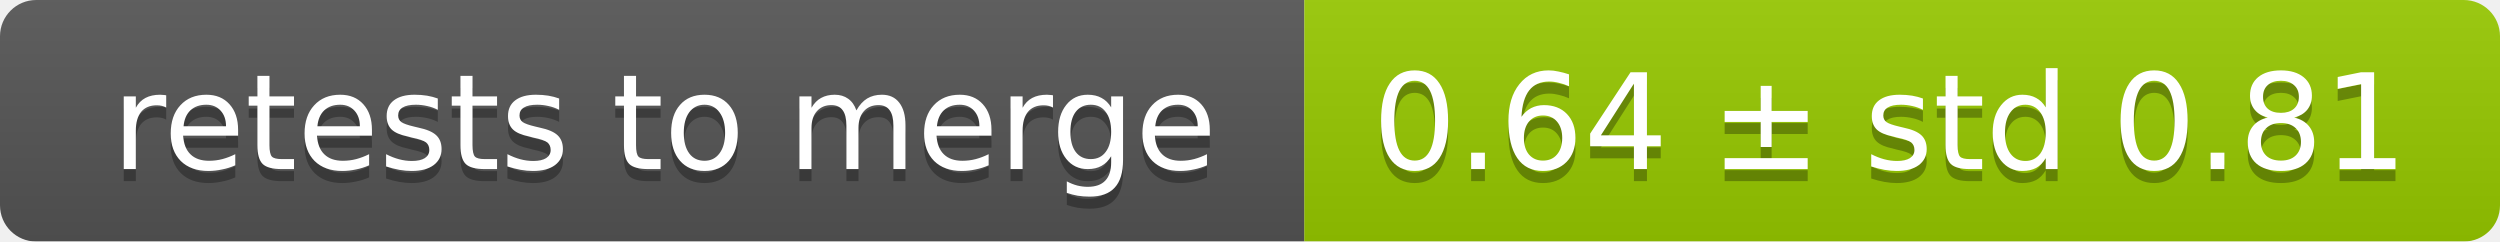
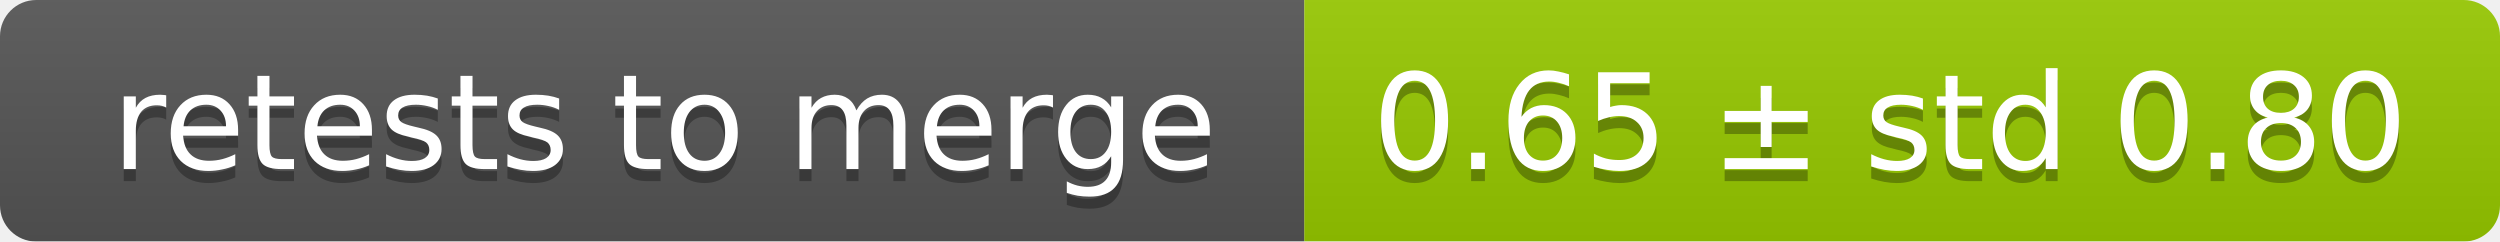
<svg xmlns="http://www.w3.org/2000/svg" width="207" height="20">
  <linearGradient id="smooth" x2="0" y2="100%">
    <stop offset="0" stop-color="#bbb" stop-opacity=".1" />
    <stop offset="1" stop-opacity=".1" />
  </linearGradient>
  <mask id="round">
    <rect width="207" height="20" rx="3" fill="#fff" />
  </mask>
  <g mask="url(#round)">
    <rect width="108" height="20" fill="#555" />
    <rect x="108" width="99" height="20" fill="#97ca00" />
    <rect width="207" height="20" fill="url(#smooth)" />
  </g>
  <g fill="#fff" text-anchor="middle" font-family="DejaVu Sans,Verdana,Geneva,sans-serif" font-size="11">
    <text x="55" y="15" fill="#010101" fill-opacity=".3">retests to merge</text>
    <text x="55" y="14">retests to merge</text>
-     <text x="156.5" y="15" fill="#010101" fill-opacity=".3">0.64 ± std 0.81</text>
-     <text x="156.5" y="14">0.64 ± std 0.81</text>
+     <text x="156.5" y="15" fill="#010101" fill-opacity=".3">0.65 ± std 0.80</text>
+     <text x="156.5" y="14">0.65 ± std 0.80</text>
  </g>
</svg>
